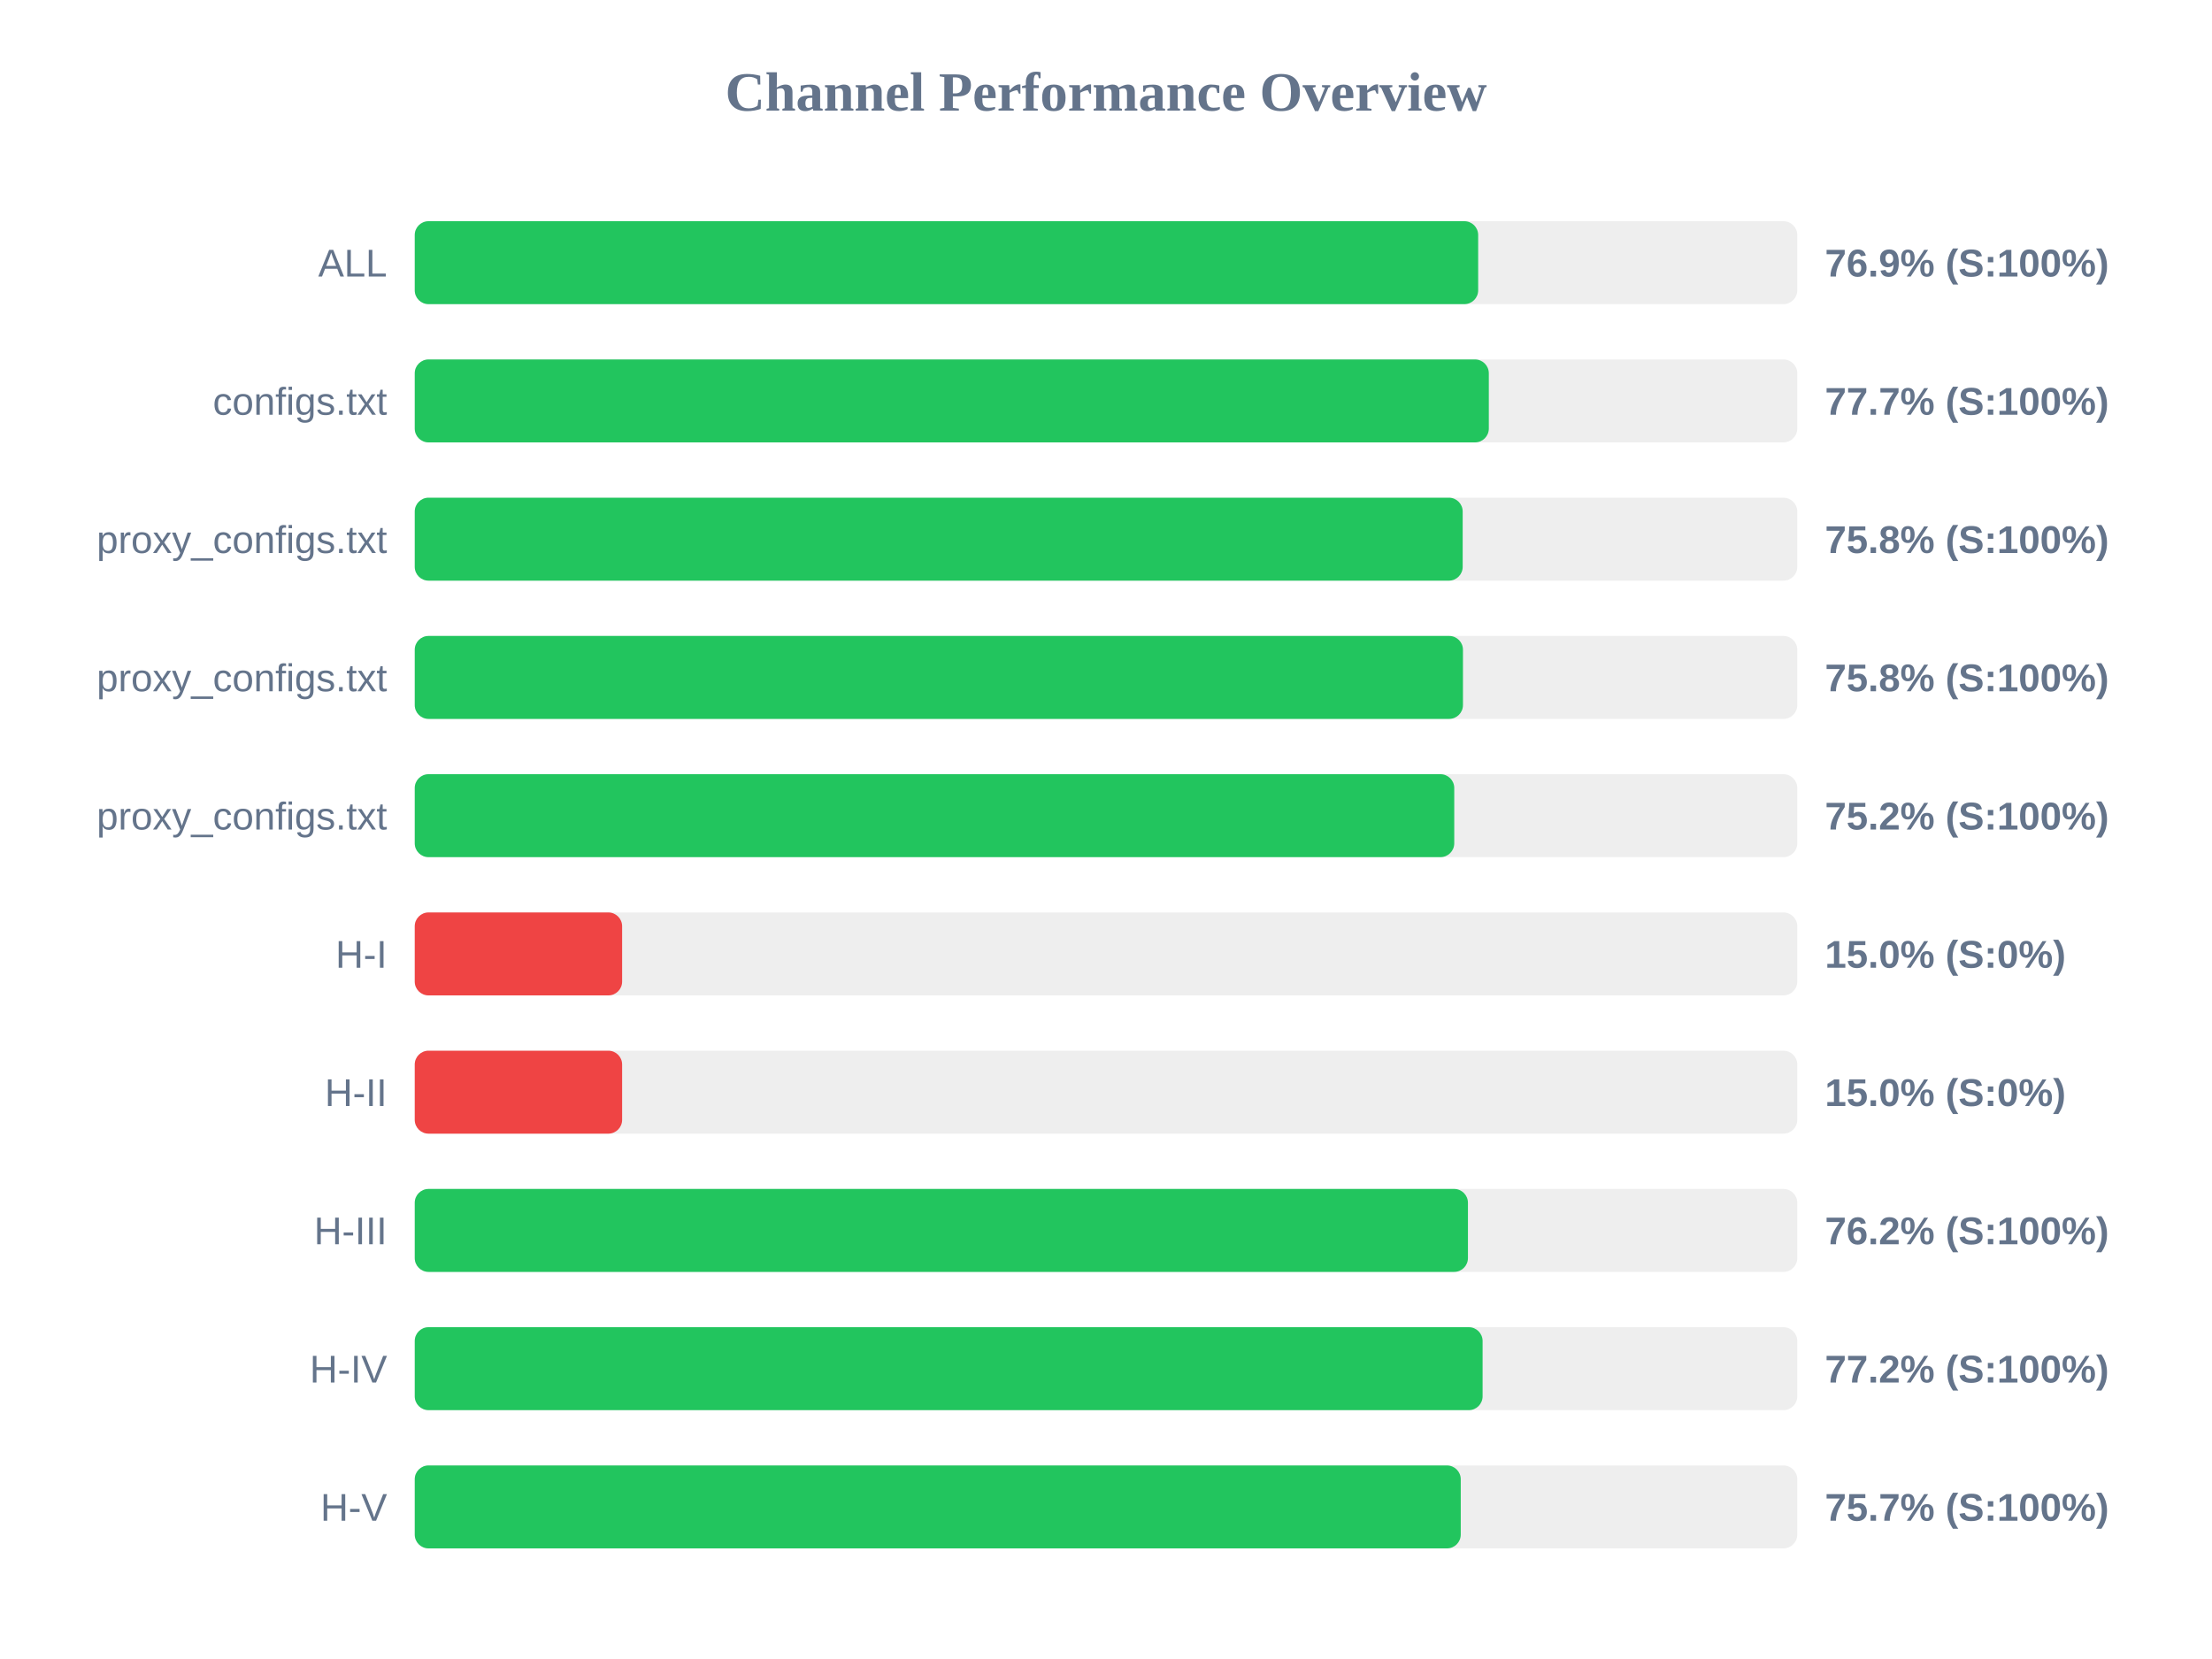
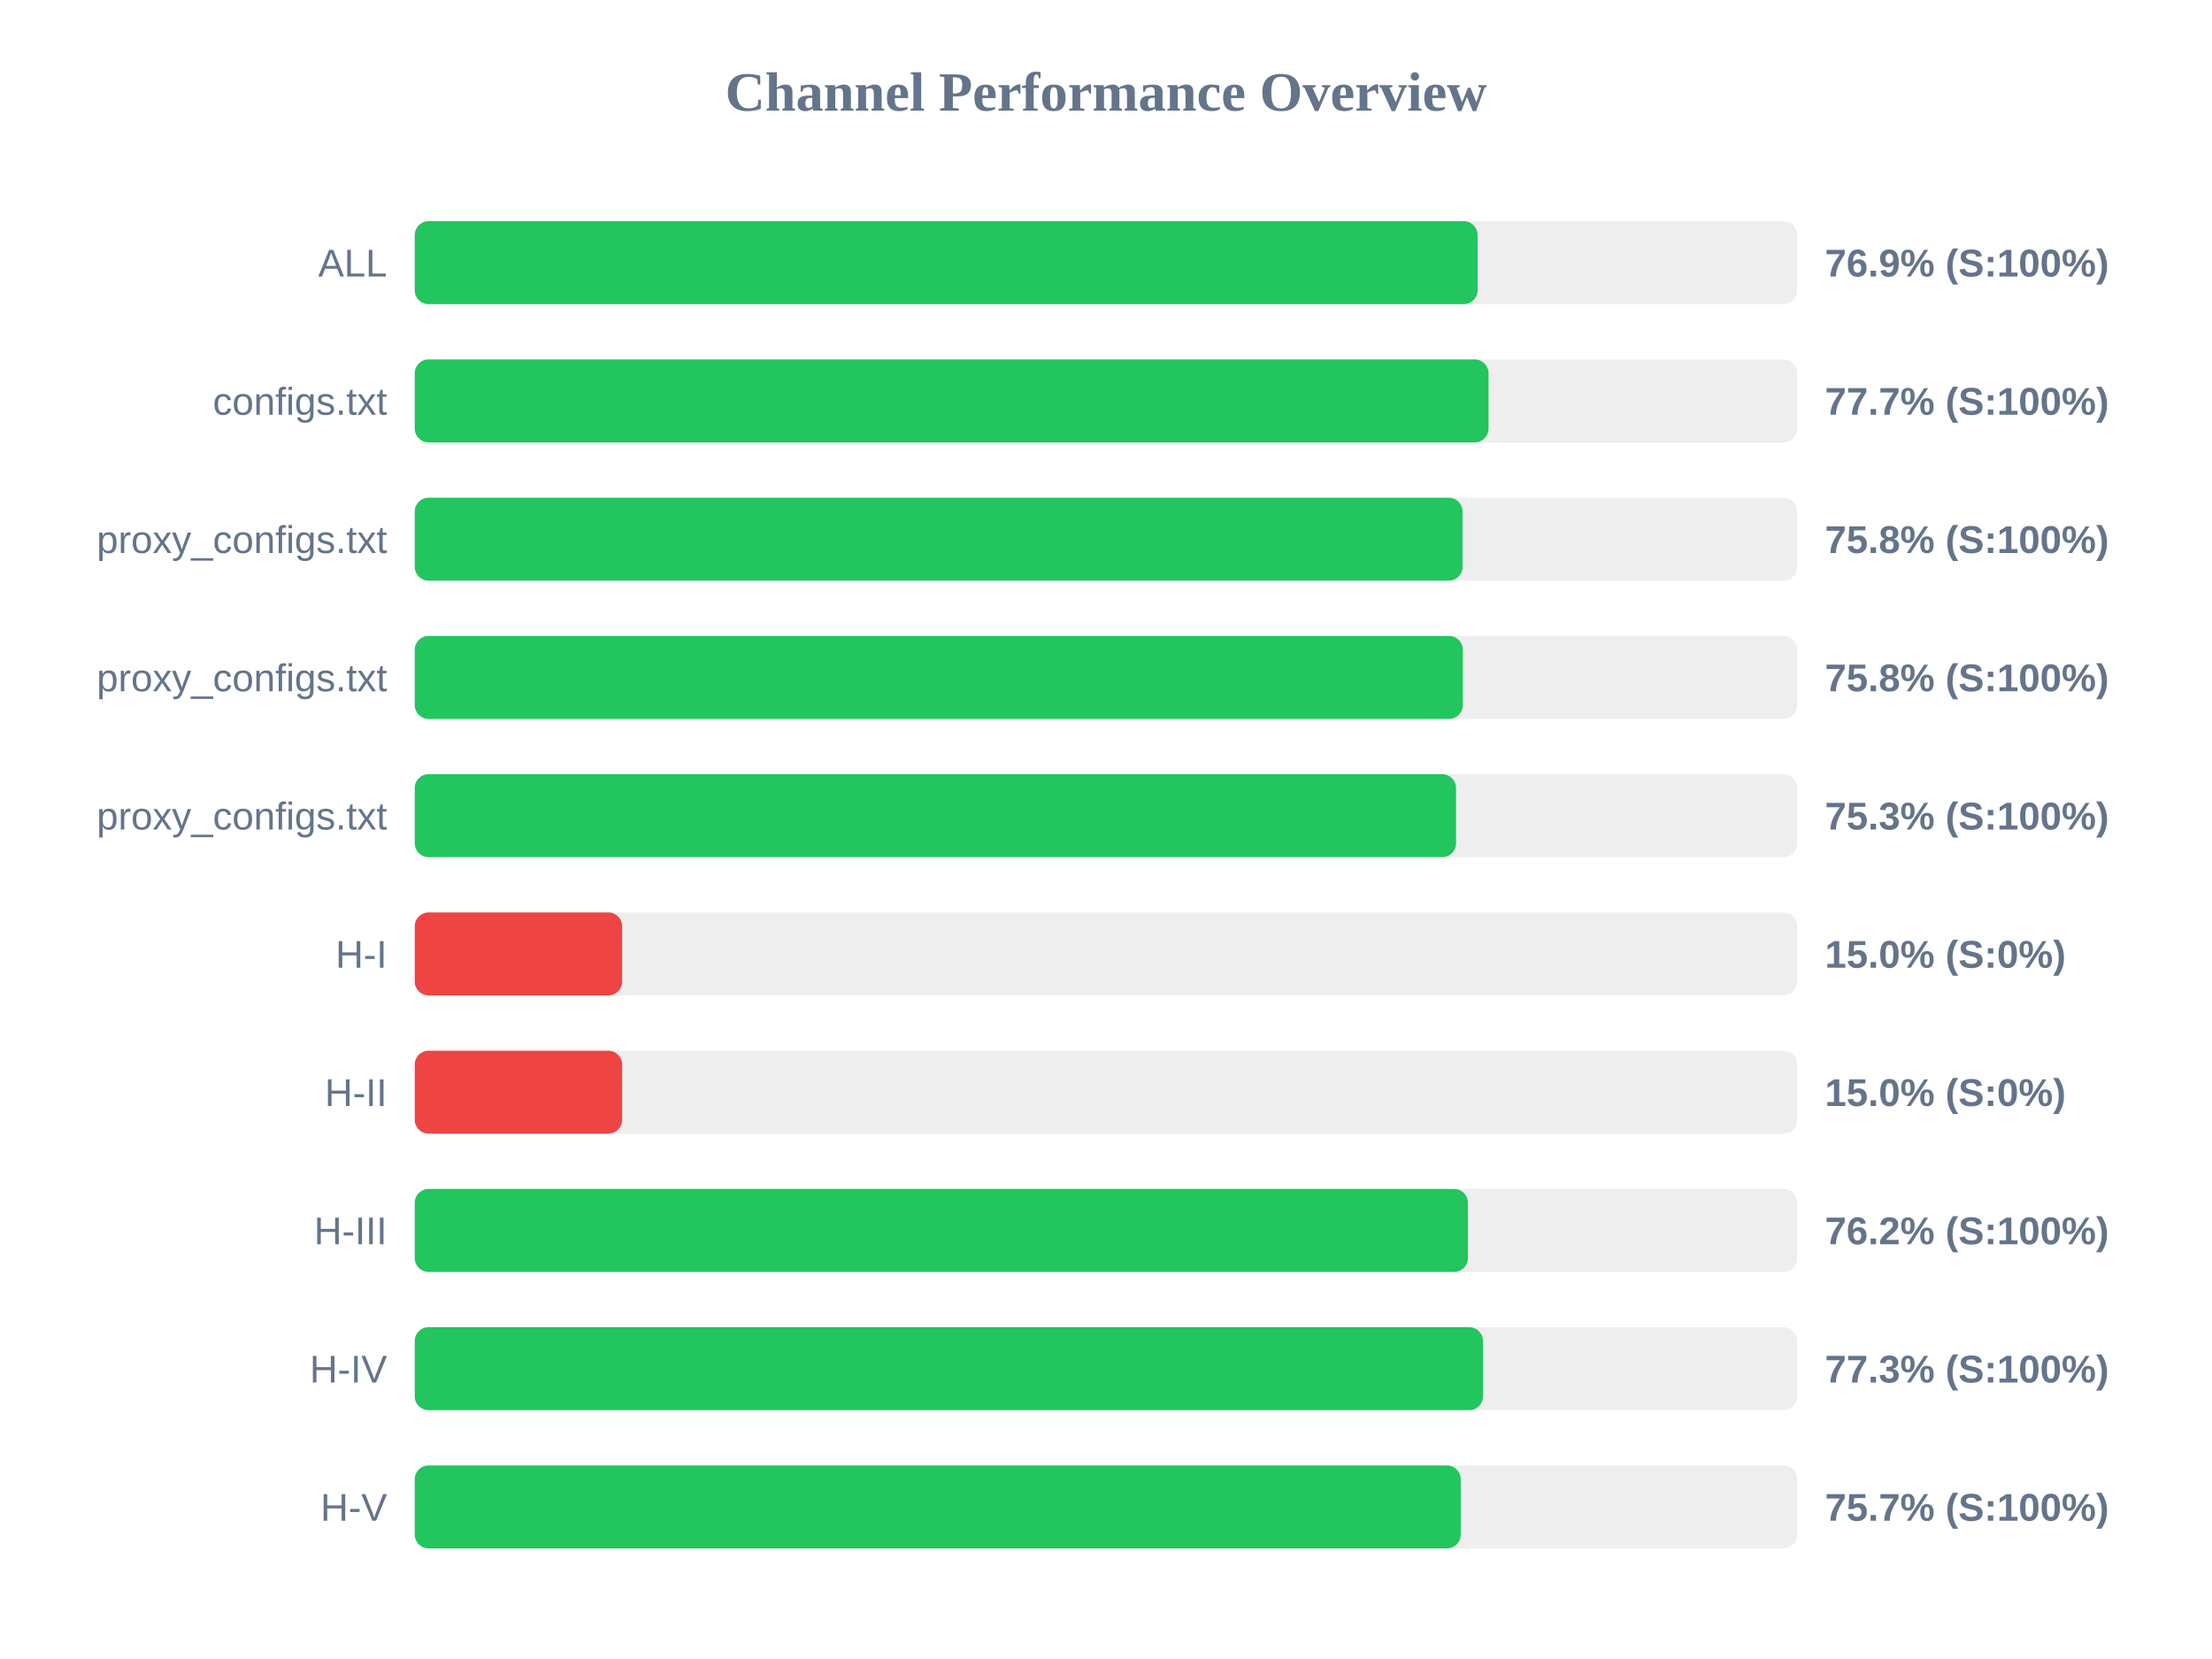
<svg xmlns="http://www.w3.org/2000/svg" width="800" height="600" version="1.1">
  <style>
        .row { font: 14px Arial; fill: #64748b; }
        .score { font: bold 14px Arial; fill: #64748b; }
    </style>
  <text x="400" y="40" text-anchor="middle" font-size="20px" font-weight="bold" fill="#64748b">Channel Performance Overview</text>
  <rect x="150" y="80" width="500" height="30" fill="#eee" rx="5" />
-   <rect x="150" y="80" width="384.6" height="30" fill="#22c55e" rx="5" />
+   <rect x="150" y="80" width="384.4" height="30" fill="#22c55e" rx="5" />
  <text x="140" y="100" text-anchor="end" class="row">ALL</text>
  <text x="660" y="100" text-anchor="start" class="score">76.9% (S:100%)</text>
  <rect x="150" y="130" width="500" height="30" fill="#eee" rx="5" />
-   <rect x="150" y="130" width="388.45" height="30" fill="#22c55e" rx="5" />
+   <rect x="150" y="130" width="388.35" height="30" fill="#22c55e" rx="5" />
  <text x="140" y="150" text-anchor="end" class="row">configs.txt</text>
  <text x="660" y="150" text-anchor="start" class="score">77.7% (S:100%)</text>
  <rect x="150" y="180" width="500" height="30" fill="#eee" rx="5" />
-   <rect x="150" y="180" width="379.0" height="30" fill="#22c55e" rx="5" />
+   <rect x="150" y="180" width="378.95" height="30" fill="#22c55e" rx="5" />
  <text x="140" y="200" text-anchor="end" class="row">proxy_configs.txt</text>
  <text x="660" y="200" text-anchor="start" class="score">75.8% (S:100%)</text>
  <rect x="150" y="230" width="500" height="30" fill="#eee" rx="5" />
-   <rect x="150" y="230" width="379.1" height="30" fill="#22c55e" rx="5" />
+   <rect x="150" y="230" width="379.05" height="30" fill="#22c55e" rx="5" />
  <text x="140" y="250" text-anchor="end" class="row">proxy_configs.txt</text>
  <text x="660" y="250" text-anchor="start" class="score">75.8% (S:100%)</text>
  <rect x="150" y="280" width="500" height="30" fill="#eee" rx="5" />
-   <rect x="150" y="280" width="375.95" height="30" fill="#22c55e" rx="5" />
+   <rect x="150" y="280" width="376.6" height="30" fill="#22c55e" rx="5" />
  <text x="140" y="300" text-anchor="end" class="row">proxy_configs.txt</text>
-   <text x="660" y="300" text-anchor="start" class="score">75.2% (S:100%)</text>
+   <text x="660" y="300" text-anchor="start" class="score">75.3% (S:100%)</text>
  <rect x="150" y="330" width="500" height="30" fill="#eee" rx="5" />
  <rect x="150" y="330" width="75.0" height="30" fill="#ef4444" rx="5" />
  <text x="140" y="350" text-anchor="end" class="row">H-I</text>
  <text x="660" y="350" text-anchor="start" class="score">15.0% (S:0%)</text>
  <rect x="150" y="380" width="500" height="30" fill="#eee" rx="5" />
  <rect x="150" y="380" width="75.0" height="30" fill="#ef4444" rx="5" />
  <text x="140" y="400" text-anchor="end" class="row">H-II</text>
  <text x="660" y="400" text-anchor="start" class="score">15.0% (S:0%)</text>
  <rect x="150" y="430" width="500" height="30" fill="#eee" rx="5" />
  <rect x="150" y="430" width="380.9" height="30" fill="#22c55e" rx="5" />
  <text x="140" y="450" text-anchor="end" class="row">H-III</text>
  <text x="660" y="450" text-anchor="start" class="score">76.2% (S:100%)</text>
  <rect x="150" y="480" width="500" height="30" fill="#eee" rx="5" />
-   <rect x="150" y="480" width="386.2" height="30" fill="#22c55e" rx="5" />
+   <rect x="150" y="480" width="386.35" height="30" fill="#22c55e" rx="5" />
  <text x="140" y="500" text-anchor="end" class="row">H-IV</text>
-   <text x="660" y="500" text-anchor="start" class="score">77.2% (S:100%)</text>
+   <text x="660" y="500" text-anchor="start" class="score">77.3% (S:100%)</text>
  <rect x="150" y="530" width="500" height="30" fill="#eee" rx="5" />
  <rect x="150" y="530" width="378.3" height="30" fill="#22c55e" rx="5" />
  <text x="140" y="550" text-anchor="end" class="row">H-V</text>
  <text x="660" y="550" text-anchor="start" class="score">75.7% (S:100%)</text>
</svg>
